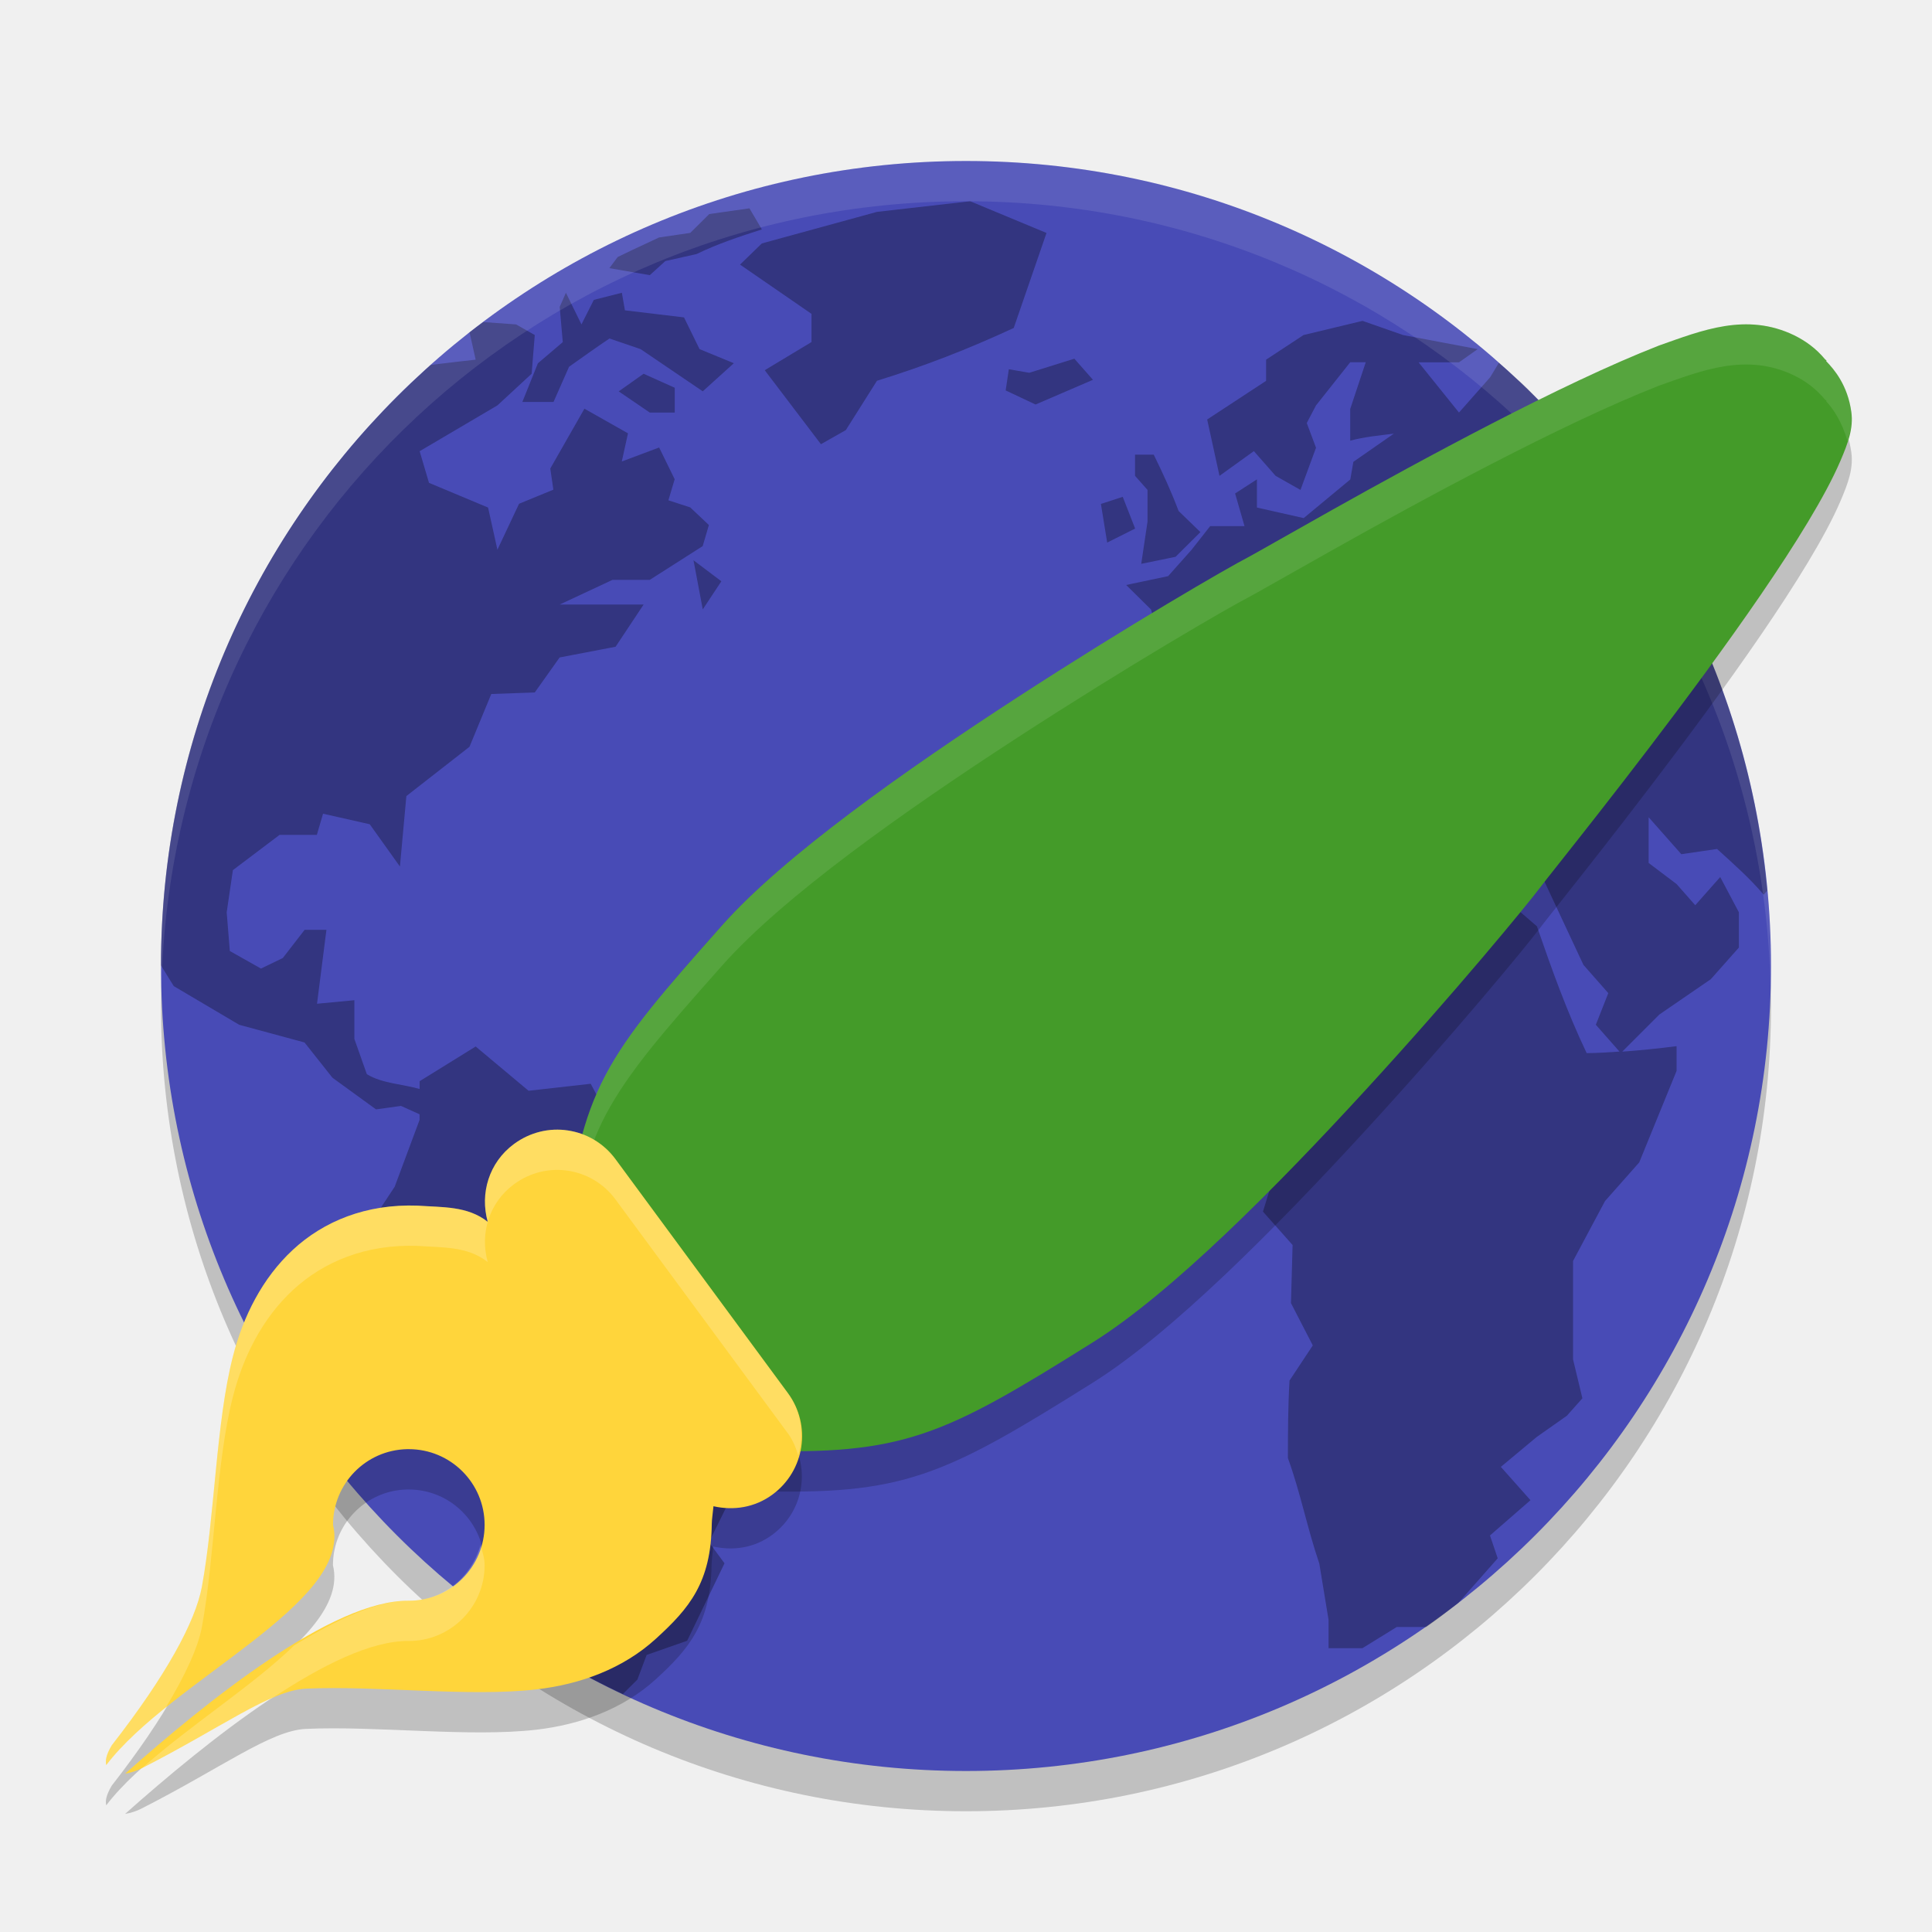
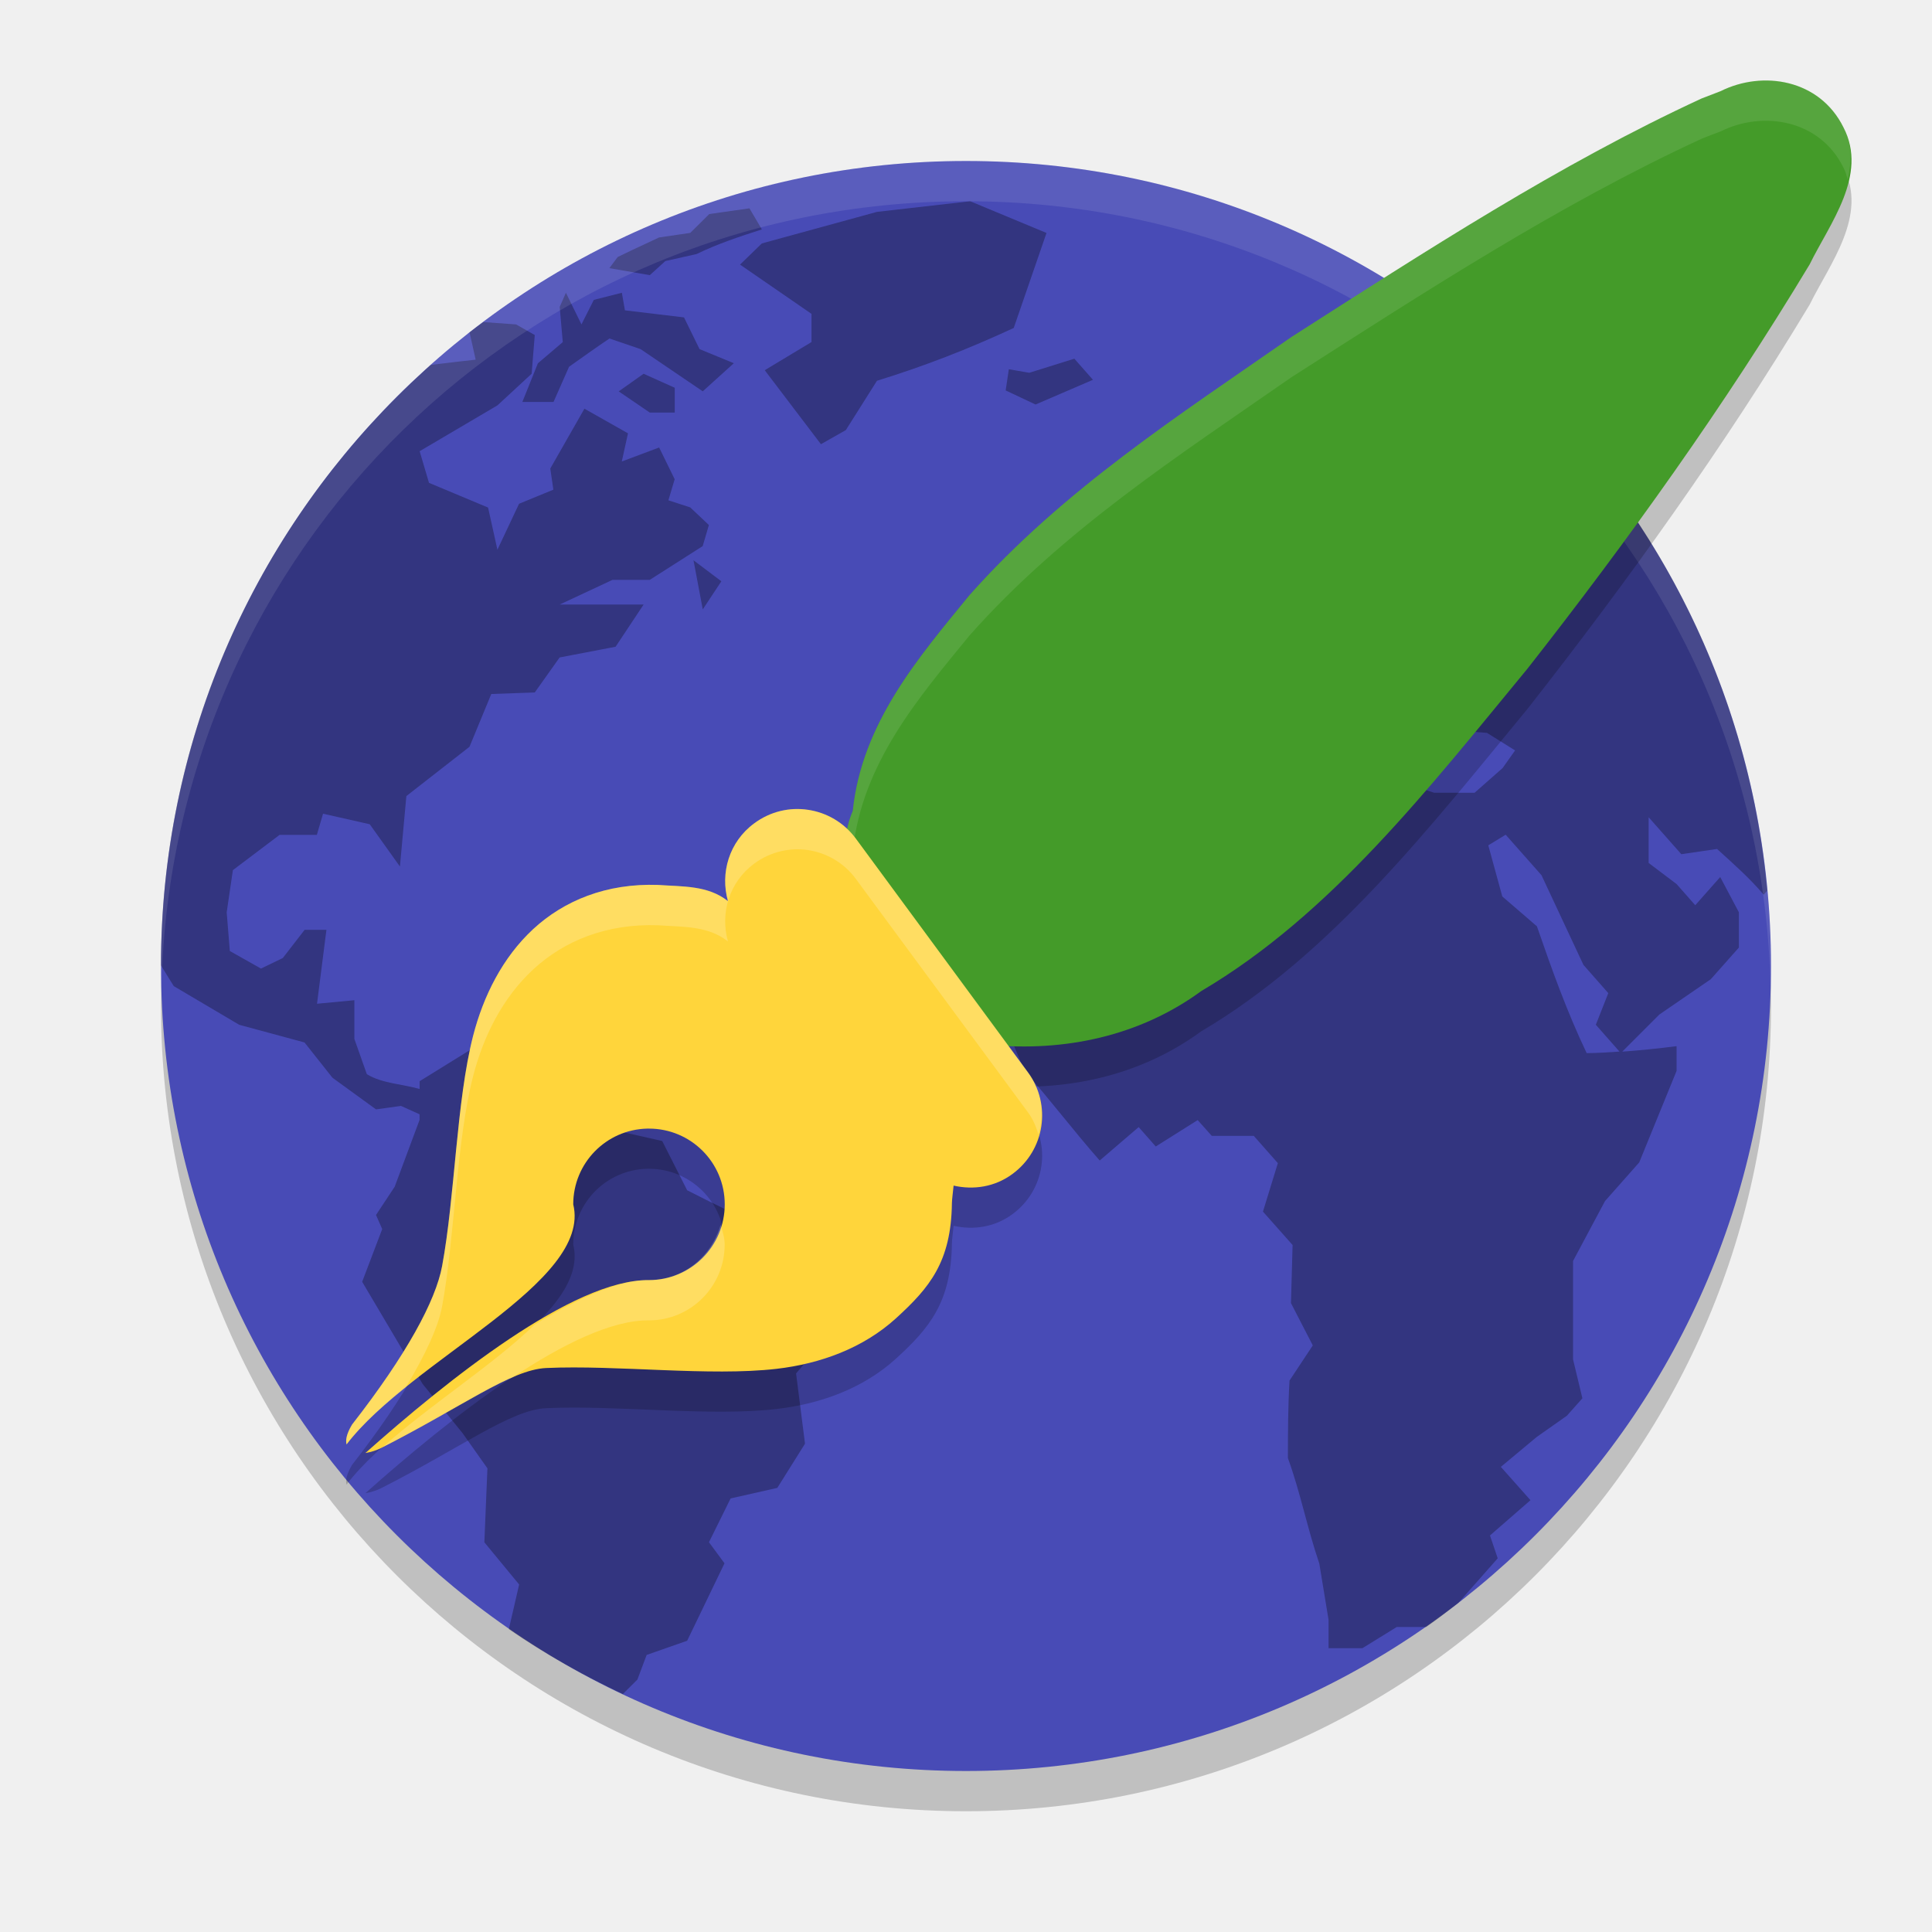
<svg xmlns="http://www.w3.org/2000/svg" width="24" height="24" version="1.1">
  <rect style="opacity:0.2" width="20" height="20" x="-22.5" y="-22" rx="10" ry="10" transform="matrix(0,-1,-1,0,0,0)" />
  <rect style="fill:#484bb6" width="20" height="20" x="-22" y="-22" rx="10" ry="10" transform="matrix(0,-1,-1,0,0,0)" />
  <path style="opacity:0.3" d="M 12.052,2.5 10.894,2.632 9.464,3.024 9.193,3.287 10.081,3.899 V 4.249 L 9.5,4.599 10.198,5.518 10.507,5.343 10.894,4.73 C 11.49,4.546 12.025,4.337 12.593,4.074 L 13,2.894 Z m -2.742,0.088 -0.499,0.071 -0.236,0.234 -0.388,0.057 -0.346,0.162 -0.168,0.081 -0.103,0.138 0.502,0.087 0.193,-0.175 0.387,-0.087 C 8.917,3.028 9.183,2.94 9.464,2.85 Z m -2.28,1.049 -0.077,0.175 0.038,0.438 -0.309,0.263 -0.193,0.48 h 0.387 l 0.193,-0.437 c 0.167,-0.118 0.332,-0.237 0.502,-0.351 l 0.387,0.132 c 0.257,0.175 0.515,0.35 0.772,0.524 L 9.116,4.512 8.69,4.337 8.497,3.943 7.763,3.855 7.725,3.637 7.377,3.725 7.223,4.03 Z M 16.926,3.986 16.193,4.162 15.728,4.468 v 0.263 l -0.732,0.48 0.153,0.7 0.427,-0.307 0.27,0.307 0.309,0.175 0.193,-0.524 -0.115,-0.307 0.115,-0.219 0.425,-0.536 h 0.193 l -0.193,0.58 v 0.394 c 0.178,-0.048 0.36,-0.064 0.542,-0.087 l -0.503,0.35 -0.038,0.219 -0.579,0.48 -0.581,-0.131 V 5.955 l -0.271,0.175 0.117,0.406 H 15.033 l -0.231,0.294 -0.291,0.327 -0.521,0.11 0.309,0.305 0.078,0.306 H 13.99 L 13.5,8.14 v 0.788 h 0.22 l 0.212,0.24 0.483,-0.24 0.192,-0.481 0.349,-0.219 0.077,-0.175 0.579,-0.13 0.31,0.349 0.348,0.175 -0.193,0.394 0.31,-0.088 0.154,-0.392 -0.387,-0.438 h 0.155 l 0.387,0.305 0.077,0.438 0.347,0.394 0.077,-0.569 0.194,-0.087 c 0.191,0.198 0.341,0.433 0.502,0.656 l 0.579,0.044 0.349,0.218 -0.155,0.219 -0.348,0.307 h -0.502 l -0.657,-0.219 -0.348,0.043 -0.25,0.285 -0.716,-0.722 -0.503,-0.131 -0.734,0.087 -0.657,0.175 c -0.369,0.418 -0.682,0.834 -1.031,1.268 l -0.425,1.007 0.193,0.218 -0.348,0.524 0.387,0.919 c 0.329,0.372 0.606,0.742 0.934,1.114 l 0.484,-0.415 0.212,0.241 0.521,-0.328 0.175,0.196 H 15.575 l 0.299,0.339 -0.185,0.602 0.368,0.415 -0.02,0.722 0.271,0.525 -0.289,0.437 c -0.019,0.322 -0.02,0.641 -0.02,0.963 0.158,0.436 0.24,0.871 0.39,1.31 l 0.115,0.7 v 0.351 h 0.421 l 0.426,-0.263 h 0.366 c 0.137,-0.095 0.268,-0.197 0.399,-0.299 l 0.489,-0.554 -0.096,-0.284 0.503,-0.438 -0.368,-0.414 0.445,-0.371 0.375,-0.264 0.193,-0.217 -0.116,-0.483 v -1.223 l 0.397,-0.744 0.425,-0.48 0.464,-1.137 v -0.307 c -0.228,0.029 -0.451,0.052 -0.675,0.068 l 0.462,-0.462 0.638,-0.438 0.349,-0.393 v -0.438 c -0.077,-0.146 -0.155,-0.292 -0.232,-0.438 l -0.31,0.35 -0.231,-0.262 -0.348,-0.263 v -0.568 l 0.406,0.459 0.444,-0.065 c 0.202,0.184 0.402,0.359 0.579,0.568 l 0.044,-0.05 C 21.741,8.743 20.738,6.662 19.219,5.078 19.135,4.992 19.046,4.9 18.978,4.832 18.862,4.72 18.741,4.614 18.62,4.507 l -0.109,0.18 -0.387,0.438 -0.502,-0.624 h 0.502 L 18.356,4.337 17.429,4.162 Z M 6.003,4.001 c -0.057,0.042 -0.114,0.083 -0.17,0.127 l 0.076,0.34 c 0,0 -0.353,0.039 -0.558,0.065 -2.052,1.827 -3.349,4.482 -3.352,7.458 0.08,0.133 0.16,0.259 0.16,0.259 l 0.812,0.48 0.812,0.22 0.347,0.438 0.541,0.393 0.31,-0.043 0.231,0.104 v 0.07 l -0.309,0.83 -0.232,0.351 0.077,0.175 -0.249,0.655 0.751,1.269 0.496,0.611 0.309,0.437 -0.038,0.919 0.432,0.524 -0.128,0.555 c 0.446,0.307 0.921,0.573 1.416,0.806 l 0.181,-0.18 0.115,-0.306 0.503,-0.176 L 9,19.42 8.807,19.158 9.076,18.614 9.656,18.483 10,17.934 9.889,17.061 l 0.563,-0.656 0.078,-0.656 C 9.895,15.434 9.166,15.11 8.536,14.786 l -0.31,-0.612 -0.579,-0.131 -0.309,-0.58 -0.772,0.087 -0.657,-0.55 -0.696,0.431 v 0.097 C 5.002,13.467 4.744,13.459 4.557,13.344 l -0.155,-0.438 v -0.481 l -0.464,0.044 c 0.039,-0.306 0.078,-0.612 0.117,-0.918 H 3.784 l -0.271,0.35 -0.271,0.131 -0.387,-0.218 -0.039,-0.481 0.077,-0.524 0.58,-0.438 h 0.463 l 0.077,-0.263 0.58,0.131 0.375,0.525 L 5.048,9.889 5.832,9.277 6.103,8.621 6.643,8.602 6.952,8.167 7.647,8.034 7.995,7.51 H 6.952 l 0.657,-0.307 h 0.463 l 0.657,-0.419 0.077,-0.262 -0.232,-0.219 -0.271,-0.088 0.078,-0.262 -0.193,-0.394 -0.464,0.174 0.077,-0.35 -0.541,-0.306 -0.424,0.743 0.038,0.263 -0.426,0.175 L 6.179,6.829 6.063,6.305 5.329,5.998 5.213,5.605 6.179,5.036 6.604,4.643 6.643,4.162 6.411,4.03 Z m 7.343,0.455 -0.56,0.175 -0.253,-0.044 h -10e-4 l -0.039,0.263 0.371,0.175 0.713,-0.307 -0.231,-0.262 z m -5.351,0.187 -0.309,0.219 0.386,0.263 H 8.382 V 4.817 Z M 14.1,5.648 v 0.263 l 0.155,0.175 v 0.394 l -0.078,0.524 0.426,-0.087 0.309,-0.307 -0.271,-0.262 c -0.091,-0.242 -0.195,-0.468 -0.309,-0.7 z m -0.153,0.524 -0.271,0.088 0.078,0.48 0.347,-0.174 z m -5.332,0.788 0.115,0.61 0.231,-0.349 z m 10.089,3.409 0.445,0.503 0.521,1.114 0.309,0.351 -0.155,0.393 0.294,0.333 c -0.135,0.009 -0.269,0.019 -0.408,0.019 -0.246,-0.517 -0.431,-1.034 -0.618,-1.575 L 18.662,11.136 18.488,10.501 Z" />
  <path style="opacity:0.1;fill:#ffffff" d="M 12,2 C 6.46,2 2,6.46 2,12 2,12.084 2.004,12.167 2.006,12.25 2.138,6.827 6.544,2.5 12,2.5 c 5.456,0 9.862,4.327 9.994,9.75 0.002,-0.083 0.006,-0.166 0.006,-0.25 0,-5.54 -4.46,-10 -10,-10 z" />
-   <path style="opacity:0.2;fill-rule:evenodd" d="m 20.61,4.793 c -0.618,0.241 -1.355,0.597 -2.078,0.97 -0.723,0.373 -1.432,0.763 -1.985,1.073 -0.553,0.31 -0.969,0.549 -1.045,0.589 -0.245,0.126 -1.474,0.836 -2.864,1.739 -1.39,0.903 -2.904,1.972 -3.666,2.83 -0.723,0.815 -1.161,1.316 -1.45,1.862 -0.288,0.547 -0.409,1.118 -0.508,2.023 l -0.01,0.091 0.056,0.073 c 0.499,0.66 1.338,1.762 2.153,2.42 l 0.061,0.048 0.078,0.01 c 1.872,0.059 2.365,-0.18 4.225,-1.346 0.979,-0.614 2.277,-1.924 3.39,-3.137 1.113,-1.213 2.004,-2.297 2.168,-2.516 0.055,-0.074 0.344,-0.434 0.725,-0.921 0.381,-0.487 0.862,-1.112 1.332,-1.753 0.47,-0.642 0.928,-1.299 1.266,-1.861 0.169,-0.281 0.308,-0.536 0.404,-0.76 0.096,-0.224 0.163,-0.406 0.136,-0.607 -0.045,-0.334 -0.214,-0.531 -0.312,-0.632 l 0.003,-0.01 c 0,0 -0.016,-0.011 -0.016,-0.012 -0.118,-0.142 -0.248,-0.232 -0.385,-0.3 -0.595,-0.287 -1.151,-0.059 -1.678,0.127 z" />
-   <path style="fill:#449b29;fill-rule:evenodd" d="m 20.61,4.292 c -0.618,0.241 -1.355,0.597 -2.078,0.97 -0.723,0.373 -1.432,0.763 -1.985,1.073 -0.553,0.31 -0.969,0.549 -1.045,0.589 -0.245,0.126 -1.474,0.836 -2.864,1.739 -1.39,0.903 -2.904,1.972 -3.666,2.83 -0.723,0.815 -1.161,1.316 -1.45,1.862 -0.288,0.547 -0.409,1.118 -0.508,2.023 l -0.01,0.091 0.056,0.073 c 0.499,0.66 1.338,1.762 2.153,2.42 l 0.061,0.048 0.078,0.01 c 1.872,0.059 2.365,-0.18 4.225,-1.346 0.979,-0.614 2.277,-1.924 3.39,-3.137 1.113,-1.213 2.004,-2.297 2.168,-2.516 0.055,-0.074 0.344,-0.434 0.725,-0.921 0.381,-0.487 0.862,-1.112 1.332,-1.753 0.47,-0.642 0.928,-1.299 1.266,-1.861 0.169,-0.281 0.308,-0.536 0.404,-0.76 0.096,-0.224 0.163,-0.406 0.136,-0.607 -0.045,-0.334 -0.214,-0.531 -0.312,-0.632 l 0.003,-0.01 c 0,0 -0.016,-0.011 -0.016,-0.012 -0.118,-0.142 -0.248,-0.232 -0.385,-0.3 -0.595,-0.287 -1.151,-0.059 -1.678,0.127 z" />
-   <path style="fill:#ffffff;fill-rule:evenodd;opacity:0.1" d="M 21.848 4.037 C 21.415 3.989 21.004 4.151 20.609 4.291 L 20.609 4.293 C 19.991 4.534 19.254 4.889 18.531 5.262 C 17.808 5.635 17.1 6.025 16.547 6.336 C 15.994 6.646 15.578 6.885 15.502 6.924 C 15.257 7.05 14.027 7.761 12.637 8.664 C 11.247 9.567 9.734 10.636 8.973 11.494 C 8.25 12.309 7.81 12.809 7.521 13.355 C 7.233 13.902 7.113 14.474 7.014 15.379 L 7.004 15.469 L 7.059 15.543 C 7.061 15.546 7.064 15.55 7.066 15.553 C 7.159 14.853 7.274 14.324 7.521 13.855 C 7.81 13.309 8.25 12.807 8.973 11.992 C 9.734 11.134 11.247 10.067 12.637 9.164 C 14.027 8.261 15.257 7.55 15.502 7.424 C 15.578 7.385 15.994 7.146 16.547 6.836 C 17.1 6.525 17.808 6.135 18.531 5.762 C 19.254 5.389 19.991 5.033 20.609 4.791 C 21.136 4.605 21.692 4.377 22.287 4.664 C 22.424 4.731 22.554 4.823 22.672 4.965 C 22.672 4.966 22.689 4.977 22.689 4.977 L 22.686 4.986 C 22.768 5.071 22.884 5.242 22.951 5.482 C 22.99 5.36 23.014 5.242 22.998 5.119 C 22.953 4.785 22.784 4.588 22.686 4.486 L 22.689 4.477 C 22.689 4.477 22.672 4.466 22.672 4.465 C 22.554 4.323 22.424 4.231 22.287 4.164 C 22.138 4.092 21.992 4.053 21.848 4.037 z" />
-   <path style="opacity:0.2;fill-rule:evenodd" d="M 7.055,14.545 C 6.827,14.51 6.586,14.563 6.385,14.711 6.073,14.94 5.96,15.327 6.059,15.678 5.808,15.479 5.495,15.499 5.191,15.477 v 0.002 c -0.646,-0.023 -1.172,0.194 -1.553,0.547 -0.381,0.353 -0.619,0.829 -0.746,1.326 -0.21,0.816 -0.224,1.992 -0.385,2.859 -0.08,0.431 -0.441,1.102 -1.119,1.971 -0.074,0.125 -0.08,0.195 -0.068,0.244 0.805,-1.055 3.053,-2.008 2.816,-2.982 -1.525e-4,-0.511 0.407,-0.929 0.918,-0.941 0.008,-9.4e-5 0.016,-9.4e-5 0.023,0 0.52,0 0.941,0.421 0.941,0.941 0,0.52 -0.421,0.941 -0.941,0.941 -0.946,-0.011 -2.511,1.248 -3.523,2.148 0.073,-0.011 0.147,-0.038 0.195,-0.062 1,-0.507 1.61,-0.974 2.051,-0.994 0.876,-0.04 2.031,0.106 2.863,0.01 0.541,-0.063 1.076,-0.254 1.486,-0.629 0.41,-0.375 0.682,-0.696 0.691,-1.43 5.731e-4,-0.046 0.013,-0.132 0.021,-0.217 0.247,0.056 0.512,0.018 0.732,-0.145 0.402,-0.296 0.488,-0.858 0.191,-1.26 L 7.646,14.902 C 7.498,14.701 7.283,14.579 7.055,14.545 Z" />
-   <path style="fill:#ffd53b;fill-rule:evenodd" d="M 7.055 14.043 C 6.827 14.008 6.586 14.063 6.385 14.211 C 6.073 14.441 5.96 14.827 6.059 15.178 C 5.808 14.979 5.495 14.999 5.191 14.977 C 4.546 14.953 4.019 15.173 3.639 15.525 C 3.258 15.878 3.02 16.354 2.893 16.852 C 2.683 17.668 2.668 18.843 2.508 19.711 C 2.428 20.142 2.067 20.811 1.389 21.68 C 1.314 21.804 1.308 21.877 1.32 21.926 C 2.125 20.871 4.373 19.917 4.137 18.943 C 4.137 18.432 4.543 18.014 5.055 18.002 C 5.062 18.002 5.07 18.002 5.078 18.002 C 5.598 18.002 6.02 18.423 6.02 18.943 C 6.02 19.464 5.598 19.885 5.078 19.885 C 4.132 19.874 2.567 21.133 1.555 22.033 C 1.628 22.022 1.702 21.995 1.75 21.971 C 2.75 21.463 3.36 20.997 3.801 20.977 C 4.677 20.937 5.832 21.083 6.664 20.986 C 7.205 20.924 7.74 20.731 8.15 20.355 C 8.561 19.98 8.833 19.661 8.842 18.928 C 8.842 18.881 8.855 18.796 8.863 18.711 C 9.11 18.767 9.375 18.729 9.596 18.566 C 9.998 18.27 10.084 17.707 9.787 17.305 L 7.646 14.4 C 7.498 14.199 7.283 14.077 7.055 14.043 z" />
-   <path style="fill:#ffffff;fill-rule:evenodd;opacity:0.2" d="M 7.055 14.043 C 6.827 14.008 6.586 14.063 6.385 14.211 C 6.073 14.441 5.96 14.827 6.059 15.178 C 5.808 14.979 5.495 14.999 5.191 14.977 C 4.546 14.953 4.019 15.173 3.639 15.525 C 3.258 15.878 3.02 16.354 2.893 16.852 C 2.683 17.668 2.668 18.843 2.508 19.711 C 2.428 20.142 2.067 20.811 1.389 21.68 C 1.314 21.804 1.308 21.877 1.32 21.926 C 1.504 21.685 1.767 21.45 2.055 21.219 C 2.303 20.809 2.461 20.464 2.508 20.211 C 2.668 19.343 2.683 18.168 2.893 17.352 C 3.02 16.854 3.258 16.378 3.639 16.025 C 4.019 15.673 4.546 15.453 5.191 15.477 C 5.495 15.499 5.808 15.479 6.059 15.678 C 5.96 15.327 6.073 14.941 6.385 14.711 C 6.586 14.563 6.827 14.508 7.055 14.543 C 7.283 14.577 7.498 14.699 7.646 14.9 L 9.787 17.805 C 9.85 17.89 9.887 17.984 9.916 18.08 C 9.989 17.822 9.959 17.538 9.787 17.305 L 7.646 14.4 C 7.498 14.199 7.283 14.077 7.055 14.043 z M 5.969 19.193 C 5.858 19.589 5.51 19.885 5.078 19.885 C 4.685 19.88 4.179 20.122 3.656 20.439 C 3.146 20.935 2.356 21.436 1.771 21.959 C 2.475 21.6 2.984 21.268 3.377 21.098 C 4.001 20.684 4.614 20.379 5.078 20.385 C 5.598 20.385 6.02 19.964 6.02 19.443 C 6.02 19.355 5.992 19.275 5.969 19.193 z" />
+   <path style="opacity:0.2;fill-rule:evenodd" d="M 10.039,10.562 C 9.811,10.527 9.57,10.579 9.369,10.728 9.058,10.957 8.944,11.344 9.043,11.694 8.793,11.496 8.479,11.515 8.176,11.493 v 0.002 c -0.646,-0.023 -1.172,0.194 -1.553,0.547 -0.381,0.353 -0.619,0.829 -0.746,1.326 -0.21,0.816 -0.224,1.992 -0.385,2.859 -0.08,0.431 -0.441,1.102 -1.119,1.971 -0.074,0.125 -0.08,0.195 -0.068,0.244 0.805,-1.055 3.053,-2.008 2.816,-2.982 -1.525e-4,-0.511 0.407,-0.929 0.918,-0.941 0.008,-9.4e-5 0.016,-9.4e-5 0.023,0 0.52,0 0.941,0.421 0.941,0.941 0,0.52 -0.421,0.941 -0.941,0.941 -0.946,-0.011 -2.511,1.248 -3.523,2.148 0.073,-0.011 0.147,-0.038 0.195,-0.062 1,-0.507 1.61,-0.974 2.051,-0.994 0.876,-0.04 2.031,0.106 2.863,0.01 0.541,-0.063 1.076,-0.254 1.486,-0.629 0.41,-0.375 0.682,-0.696 0.691,-1.43 5.73e-4,-0.046 0.013,-0.132 0.021,-0.217 0.247,0.056 0.512,0.018 0.732,-0.145 0.402,-0.296 0.488,-0.858 0.191,-1.26 l -2.141,-2.904 c -0.148,-0.201 -0.364,-0.323 -0.592,-0.357 z" />
+   <path style="opacity:0.2;fill-rule:evenodd" d="m 21.139,1.723 c -1.772,0.818 -3.435,1.901 -5.096,2.963 -1.391,0.969 -2.838,1.898 -4.001,3.208 -0.631,0.772 -1.335,1.587 -1.449,2.678 -0.225,0.544 -0.013,0.972 0.34,1.342 0.42,0.555 0.838,1.166 1.378,1.567 0.908,0.083 1.84,-0.105 2.612,-0.67 1.616,-0.954 2.832,-2.525 4.053,-4.006 1.252,-1.596 2.444,-3.259 3.505,-5.022 0.247,-0.504 0.728,-1.105 0.419,-1.701 -0.294,-0.596 -1,-0.712 -1.527,-0.449 -0.078,0.029 -0.156,0.06 -0.234,0.09 z" />
+   <path style="fill:#449b29;fill-rule:evenodd" d="m 21.139,1.223 c -1.772,0.818 -3.435,1.901 -5.096,2.963 -1.391,0.969 -2.838,1.898 -4.001,3.208 -0.631,0.772 -1.335,1.587 -1.449,2.678 -0.225,0.544 -0.013,0.972 0.34,1.342 0.42,0.555 0.838,1.166 1.378,1.567 0.908,0.083 1.84,-0.105 2.612,-0.67 C 16.539,11.358 17.754,9.786 18.976,8.305 20.228,6.709 21.42,5.046 22.481,3.283 22.727,2.779 23.209,2.178 22.9,1.582 22.605,0.986 21.9,0.87 21.373,1.133 21.295,1.162 21.217,1.193 21.139,1.223 Z" />
+   <path style="fill:#ffffff;fill-rule:evenodd;opacity:0.1" d="M 21.793 1.008 C 21.648 1.025 21.505 1.067 21.373 1.133 C 21.295 1.162 21.216 1.192 21.139 1.223 C 19.367 2.041 17.705 3.123 16.043 4.186 C 14.652 5.154 13.205 6.084 12.043 7.395 C 11.412 8.167 10.708 8.981 10.594 10.072 C 10.485 10.335 10.481 10.568 10.543 10.783 C 10.558 10.713 10.563 10.647 10.594 10.572 C 10.708 9.481 11.412 8.667 12.043 7.895 C 13.205 6.584 14.652 5.654 16.043 4.686 C 17.705 3.623 19.367 2.541 21.139 1.723 C 21.216 1.692 21.295 1.662 21.373 1.633 C 21.9 1.37 22.606 1.486 22.9 2.082 C 22.926 2.131 22.938 2.179 22.953 2.229 C 23.001 2.015 23.013 1.799 22.9 1.582 C 22.68 1.135 22.227 0.957 21.793 1.008 z" />
+   <path style="fill:#ffd53b;fill-rule:evenodd" d="M 10.039,10.06 C 9.811,10.025 9.57,10.079 9.369,10.228 9.058,10.457 8.944,10.844 9.043,11.194 8.793,10.996 8.479,11.015 8.176,10.993 7.53,10.97 7.004,11.19 6.623,11.542 6.243,11.895 6.005,12.371 5.877,12.868 5.668,13.685 5.653,14.86 5.492,15.728 c -0.08,0.431 -0.441,1.1 -1.119,1.969 -0.074,0.125 -0.08,0.197 -0.068,0.246 0.805,-1.055 3.053,-2.008 2.816,-2.982 -1.525e-4,-0.511 0.407,-0.929 0.918,-0.941 0.008,-9.3e-5 0.016,-9.3e-5 0.023,0 0.52,0 0.941,0.421 0.941,0.941 0,0.52 -0.421,0.941 -0.941,0.941 -0.946,-0.011 -2.511,1.248 -3.523,2.148 0.073,-0.011 0.147,-0.038 0.195,-0.062 1,-0.507 1.61,-0.974 2.051,-0.994 0.876,-0.04 2.031,0.106 2.863,0.01 0.541,-0.063 1.076,-0.256 1.486,-0.631 0.41,-0.375 0.682,-0.694 0.691,-1.428 5.73e-4,-0.046 0.013,-0.132 0.021,-0.217 0.246,0.056 0.512,0.018 0.732,-0.145 0.402,-0.296 0.488,-0.859 0.191,-1.262 L 10.631,10.417 C 10.483,10.216 10.267,10.094 10.039,10.06 Z" />
+   <path style="opacity:0.2;fill:#ffffff;fill-rule:evenodd" d="M 10.039,10.06 C 9.811,10.025 9.57,10.079 9.369,10.228 9.058,10.457 8.944,10.844 9.043,11.194 8.793,10.996 8.479,11.015 8.176,10.993 7.53,10.97 7.004,11.19 6.623,11.542 6.243,11.895 6.005,12.371 5.877,12.868 5.668,13.685 5.653,14.86 5.492,15.728 c -0.08,0.431 -0.441,1.1 -1.119,1.969 -0.074,0.125 -0.08,0.197 -0.068,0.246 0.184,-0.241 0.447,-0.475 0.734,-0.707 0.248,-0.41 0.406,-0.755 0.453,-1.008 0.16,-0.868 0.175,-2.043 0.385,-2.859 0.128,-0.497 0.366,-0.974 0.746,-1.326 0.381,-0.353 0.907,-0.572 1.553,-0.549 0.303,0.022 0.617,0.003 0.867,0.201 -0.099,-0.351 0.015,-0.737 0.326,-0.967 0.201,-0.148 0.442,-0.202 0.67,-0.168 0.228,0.035 0.444,0.156 0.592,0.357 l 2.141,2.904 c 0.063,0.085 0.1,0.18 0.129,0.275 0.073,-0.258 0.043,-0.542 -0.129,-0.775 L 10.631,10.417 C 10.483,10.216 10.267,10.094 10.039,10.06 Z m -1.086,5.15 c -0.111,0.396 -0.459,0.691 -0.891,0.691 -0.393,-0.004 -0.899,0.238 -1.422,0.555 -0.51,0.496 -1.3,0.997 -1.885,1.52 0.704,-0.359 1.213,-0.691 1.605,-0.861 0.624,-0.414 1.237,-0.718 1.701,-0.713 0.52,0 0.941,-0.421 0.941,-0.941 0,-0.089 -0.028,-0.169 -0.051,-0.25 z" />
</svg>
